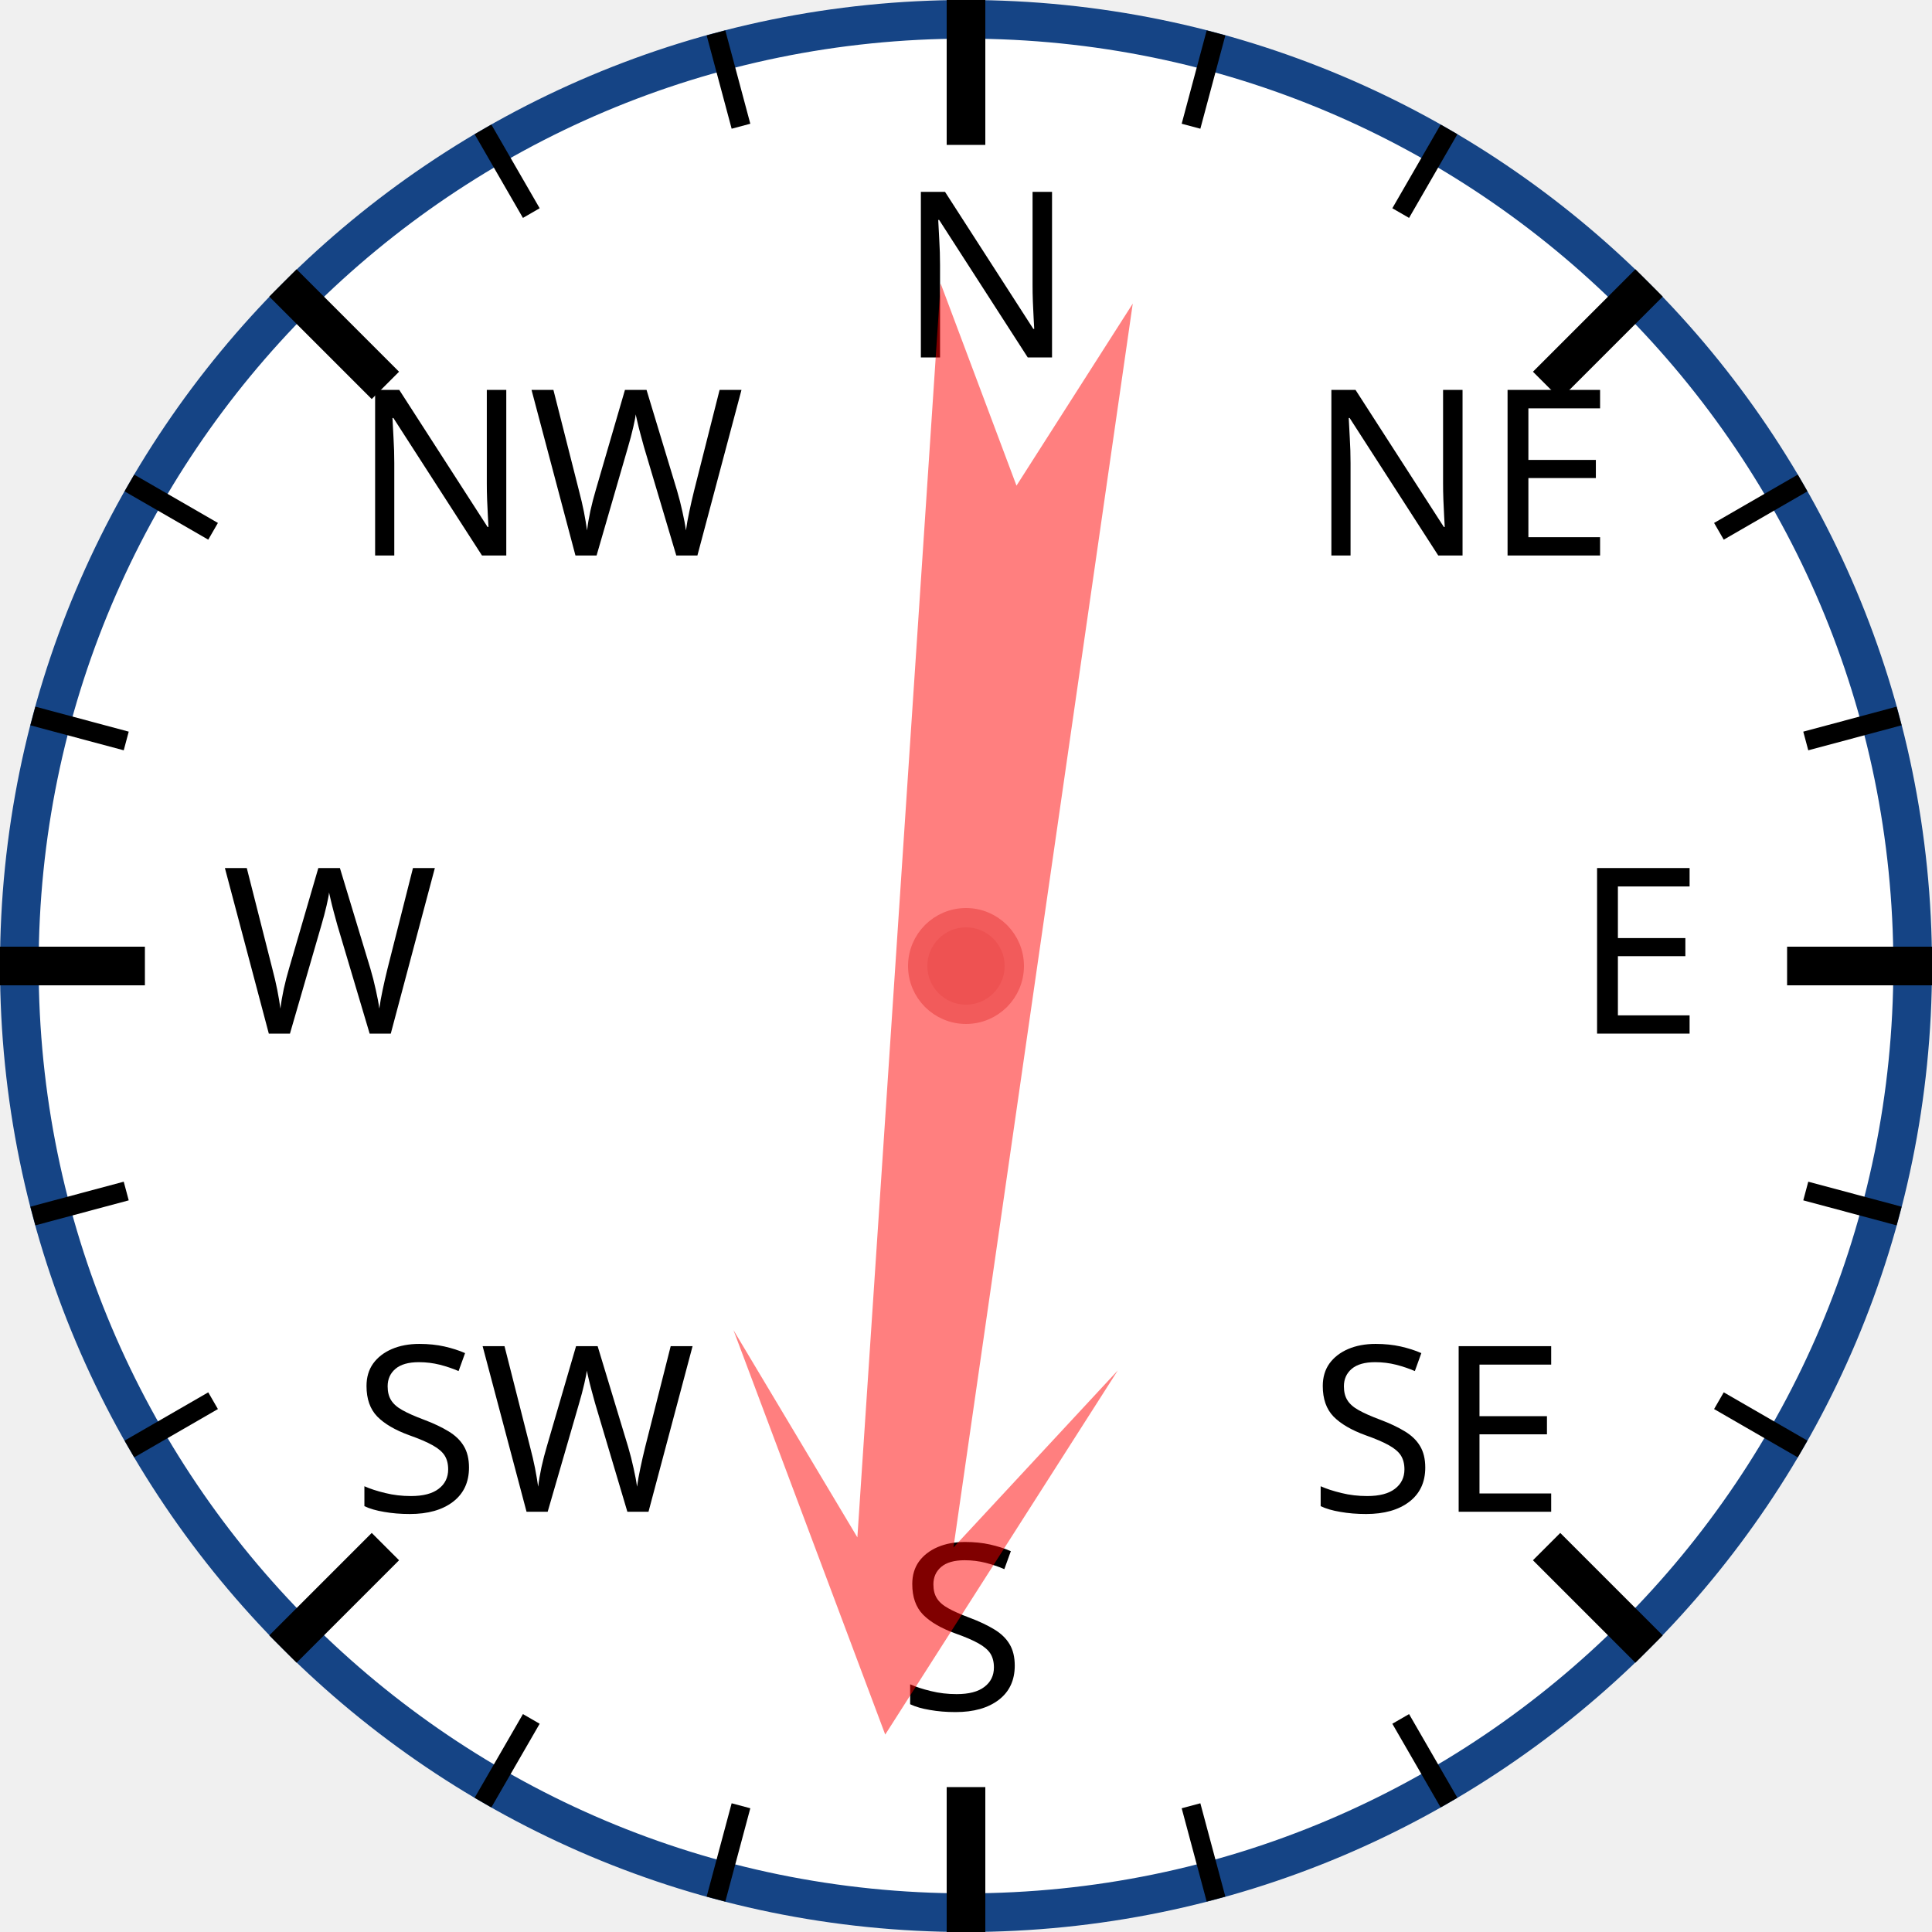
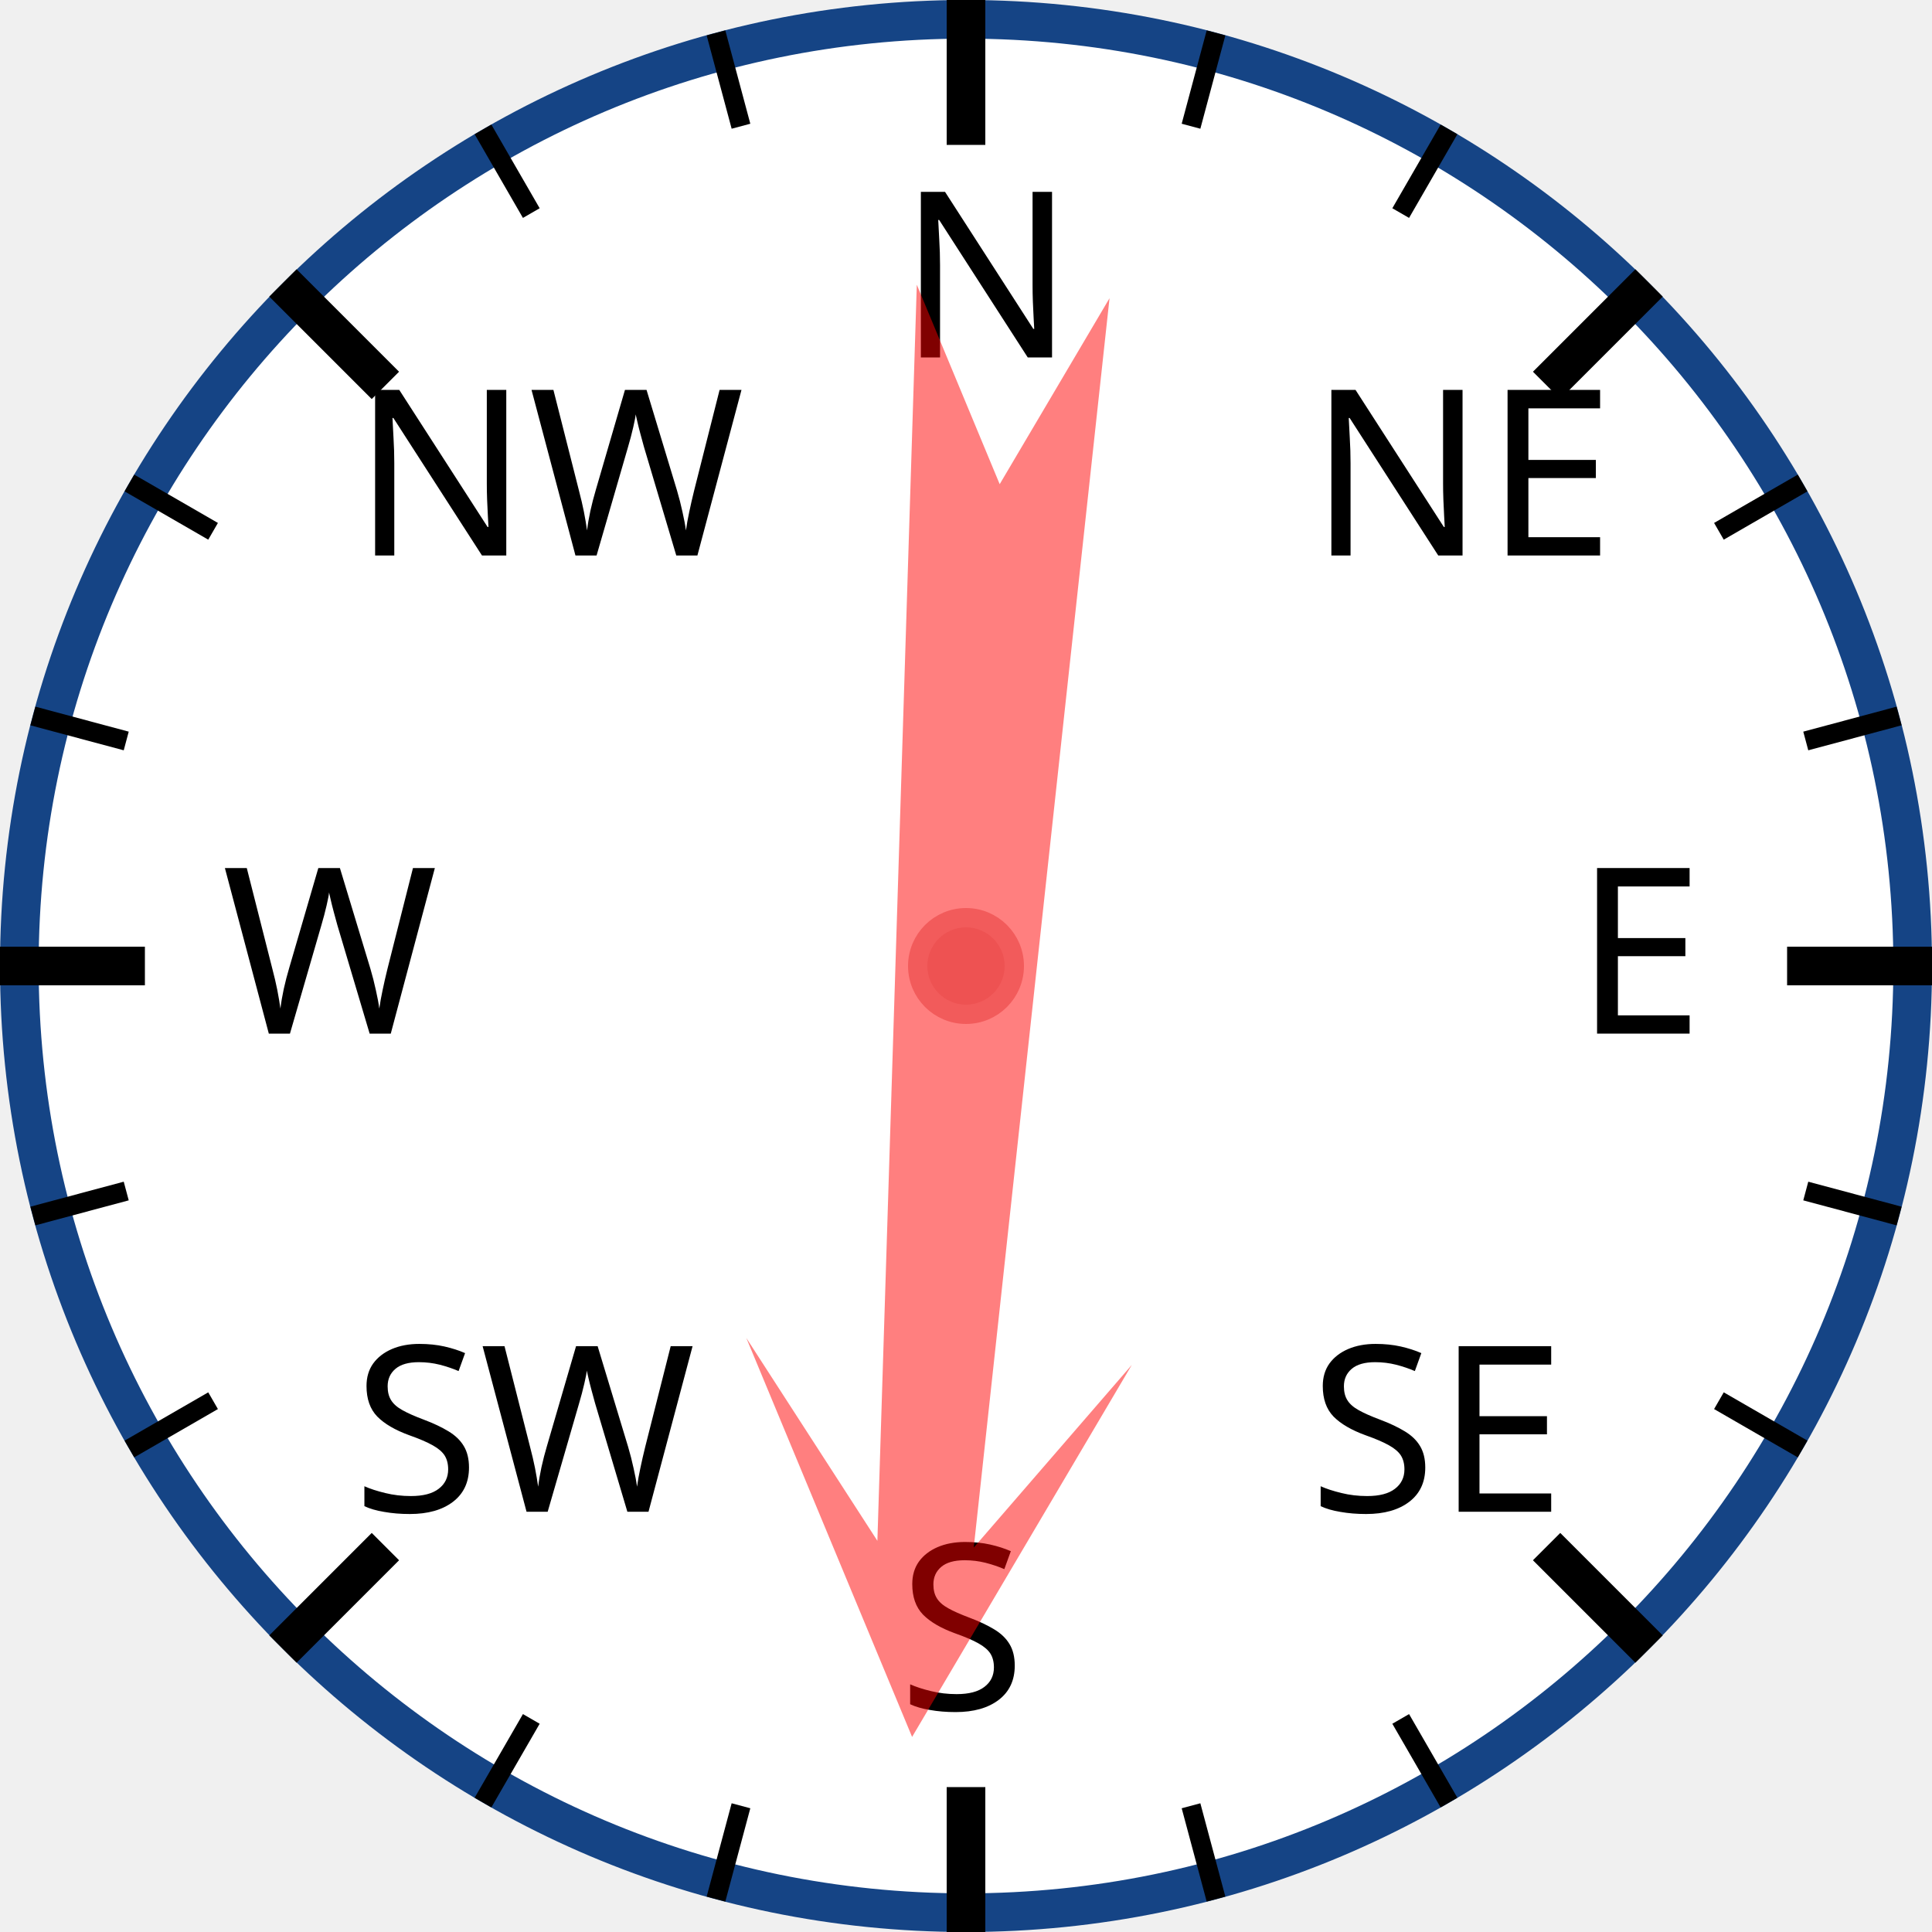
<svg xmlns="http://www.w3.org/2000/svg" width="120px" height="120px" viewBox="0 0 200 200">
  <circle cx="100" cy="100" r="98" style="fill: white; stroke: #154485; stroke-width: 4;" />
  <text x="93.0" y="37.0" style="font-family: sans-serif; font-size: 18pt;">N</text>
  <line x1="100.0" y1="0.0" x2="100.0" y2="15.0" style="stroke: black; stroke-width: 4;" />
  <line x1="74.118" y1="3.407" x2="76.706" y2="13.067" style="stroke: black; stroke-width: 2;" />
  <line x1="50" y1="13.397" x2="55" y2="22.058" style="stroke: black; stroke-width: 2;" />
  <text x="36.503" y="57.503" style="font-family: sans-serif; font-size: 18pt;">NW</text>
  <line x1="29.289" y1="29.289" x2="39.896" y2="39.896" style="stroke: black; stroke-width: 4;" />
  <line x1="13.397" y1="50" x2="22.058" y2="55" style="stroke: black; stroke-width: 2;" />
  <line x1="3.407" y1="74.118" x2="13.067" y2="76.706" style="stroke: black; stroke-width: 2;" />
  <text x="23.0" y="107.0" style="font-family: sans-serif; font-size: 18pt;">W</text>
  <line x1="0.0" y1="100.0" x2="15.0" y2="100.0" style="stroke: black; stroke-width: 4;" />
  <line x1="3.407" y1="125.882" x2="13.067" y2="123.294" style="stroke: black; stroke-width: 2;" />
  <line x1="13.397" y1="150" x2="22.058" y2="145" style="stroke: black; stroke-width: 2;" />
  <text x="36.503" y="156.497" style="font-family: sans-serif; font-size: 18pt;">SW</text>
  <line x1="29.289" y1="170.711" x2="39.896" y2="160.104" style="stroke: black; stroke-width: 4;" />
  <line x1="50" y1="186.603" x2="55" y2="177.942" style="stroke: black; stroke-width: 2;" />
  <line x1="74.118" y1="196.593" x2="76.706" y2="186.933" style="stroke: black; stroke-width: 2;" />
  <text x="93" y="177.0" style="font-family: sans-serif; font-size: 18pt;">S</text>
  <line x1="100" y1="200.0" x2="100" y2="185.0" style="stroke: black; stroke-width: 4;" />
  <line x1="125.882" y1="196.593" x2="123.294" y2="186.933" style="stroke: black; stroke-width: 2;" />
  <line x1="150.0" y1="186.603" x2="145.0" y2="177.942" style="stroke: black; stroke-width: 2;" />
  <text x="135.497" y="156.497" style="font-family: sans-serif; font-size: 18pt;">SE</text>
  <line x1="170.711" y1="170.711" x2="160.104" y2="160.104" style="stroke: black; stroke-width: 4;" />
  <line x1="186.603" y1="150" x2="177.942" y2="145" style="stroke: black; stroke-width: 2;" />
  <line x1="196.593" y1="125.882" x2="186.933" y2="123.294" style="stroke: black; stroke-width: 2;" />
  <text x="163.0" y="107" style="font-family: sans-serif; font-size: 18pt;">E</text>
  <line x1="200.0" y1="100" x2="185.0" y2="100" style="stroke: black; stroke-width: 4;" />
  <line x1="196.593" y1="74.118" x2="186.933" y2="76.706" style="stroke: black; stroke-width: 2;" />
  <line x1="186.603" y1="50" x2="177.942" y2="55" style="stroke: black; stroke-width: 2;" />
  <text x="135.497" y="57.503" style="font-family: sans-serif; font-size: 18pt;">NE</text>
  <line x1="170.711" y1="29.289" x2="160.104" y2="39.896" style="stroke: black; stroke-width: 4;" />
  <line x1="150" y1="13.397" x2="145" y2="22.058" style="stroke: black; stroke-width: 2;" />
  <line x1="125.882" y1="3.407" x2="123.294" y2="13.067" style="stroke: black; stroke-width: 2;" />
-   <polygon points="100 20 120 60 105 40 110 170 100 150 90 170 95 40 80 60" style="fill: red; fill-opacity: 0.5;" transform="rotate(186,100,100)" />
+   <polygon points="100 20 120 60 105 40 110 170 100 150 90 170 95 40 80 60" style="fill: red; fill-opacity: 0.5;" transform="rotate(184,100,100)" />
  <circle cx="100" cy="100" r="5" style="fill: #EE5252; stroke: #F25B5B; stroke-width: 2;" />
</svg>
